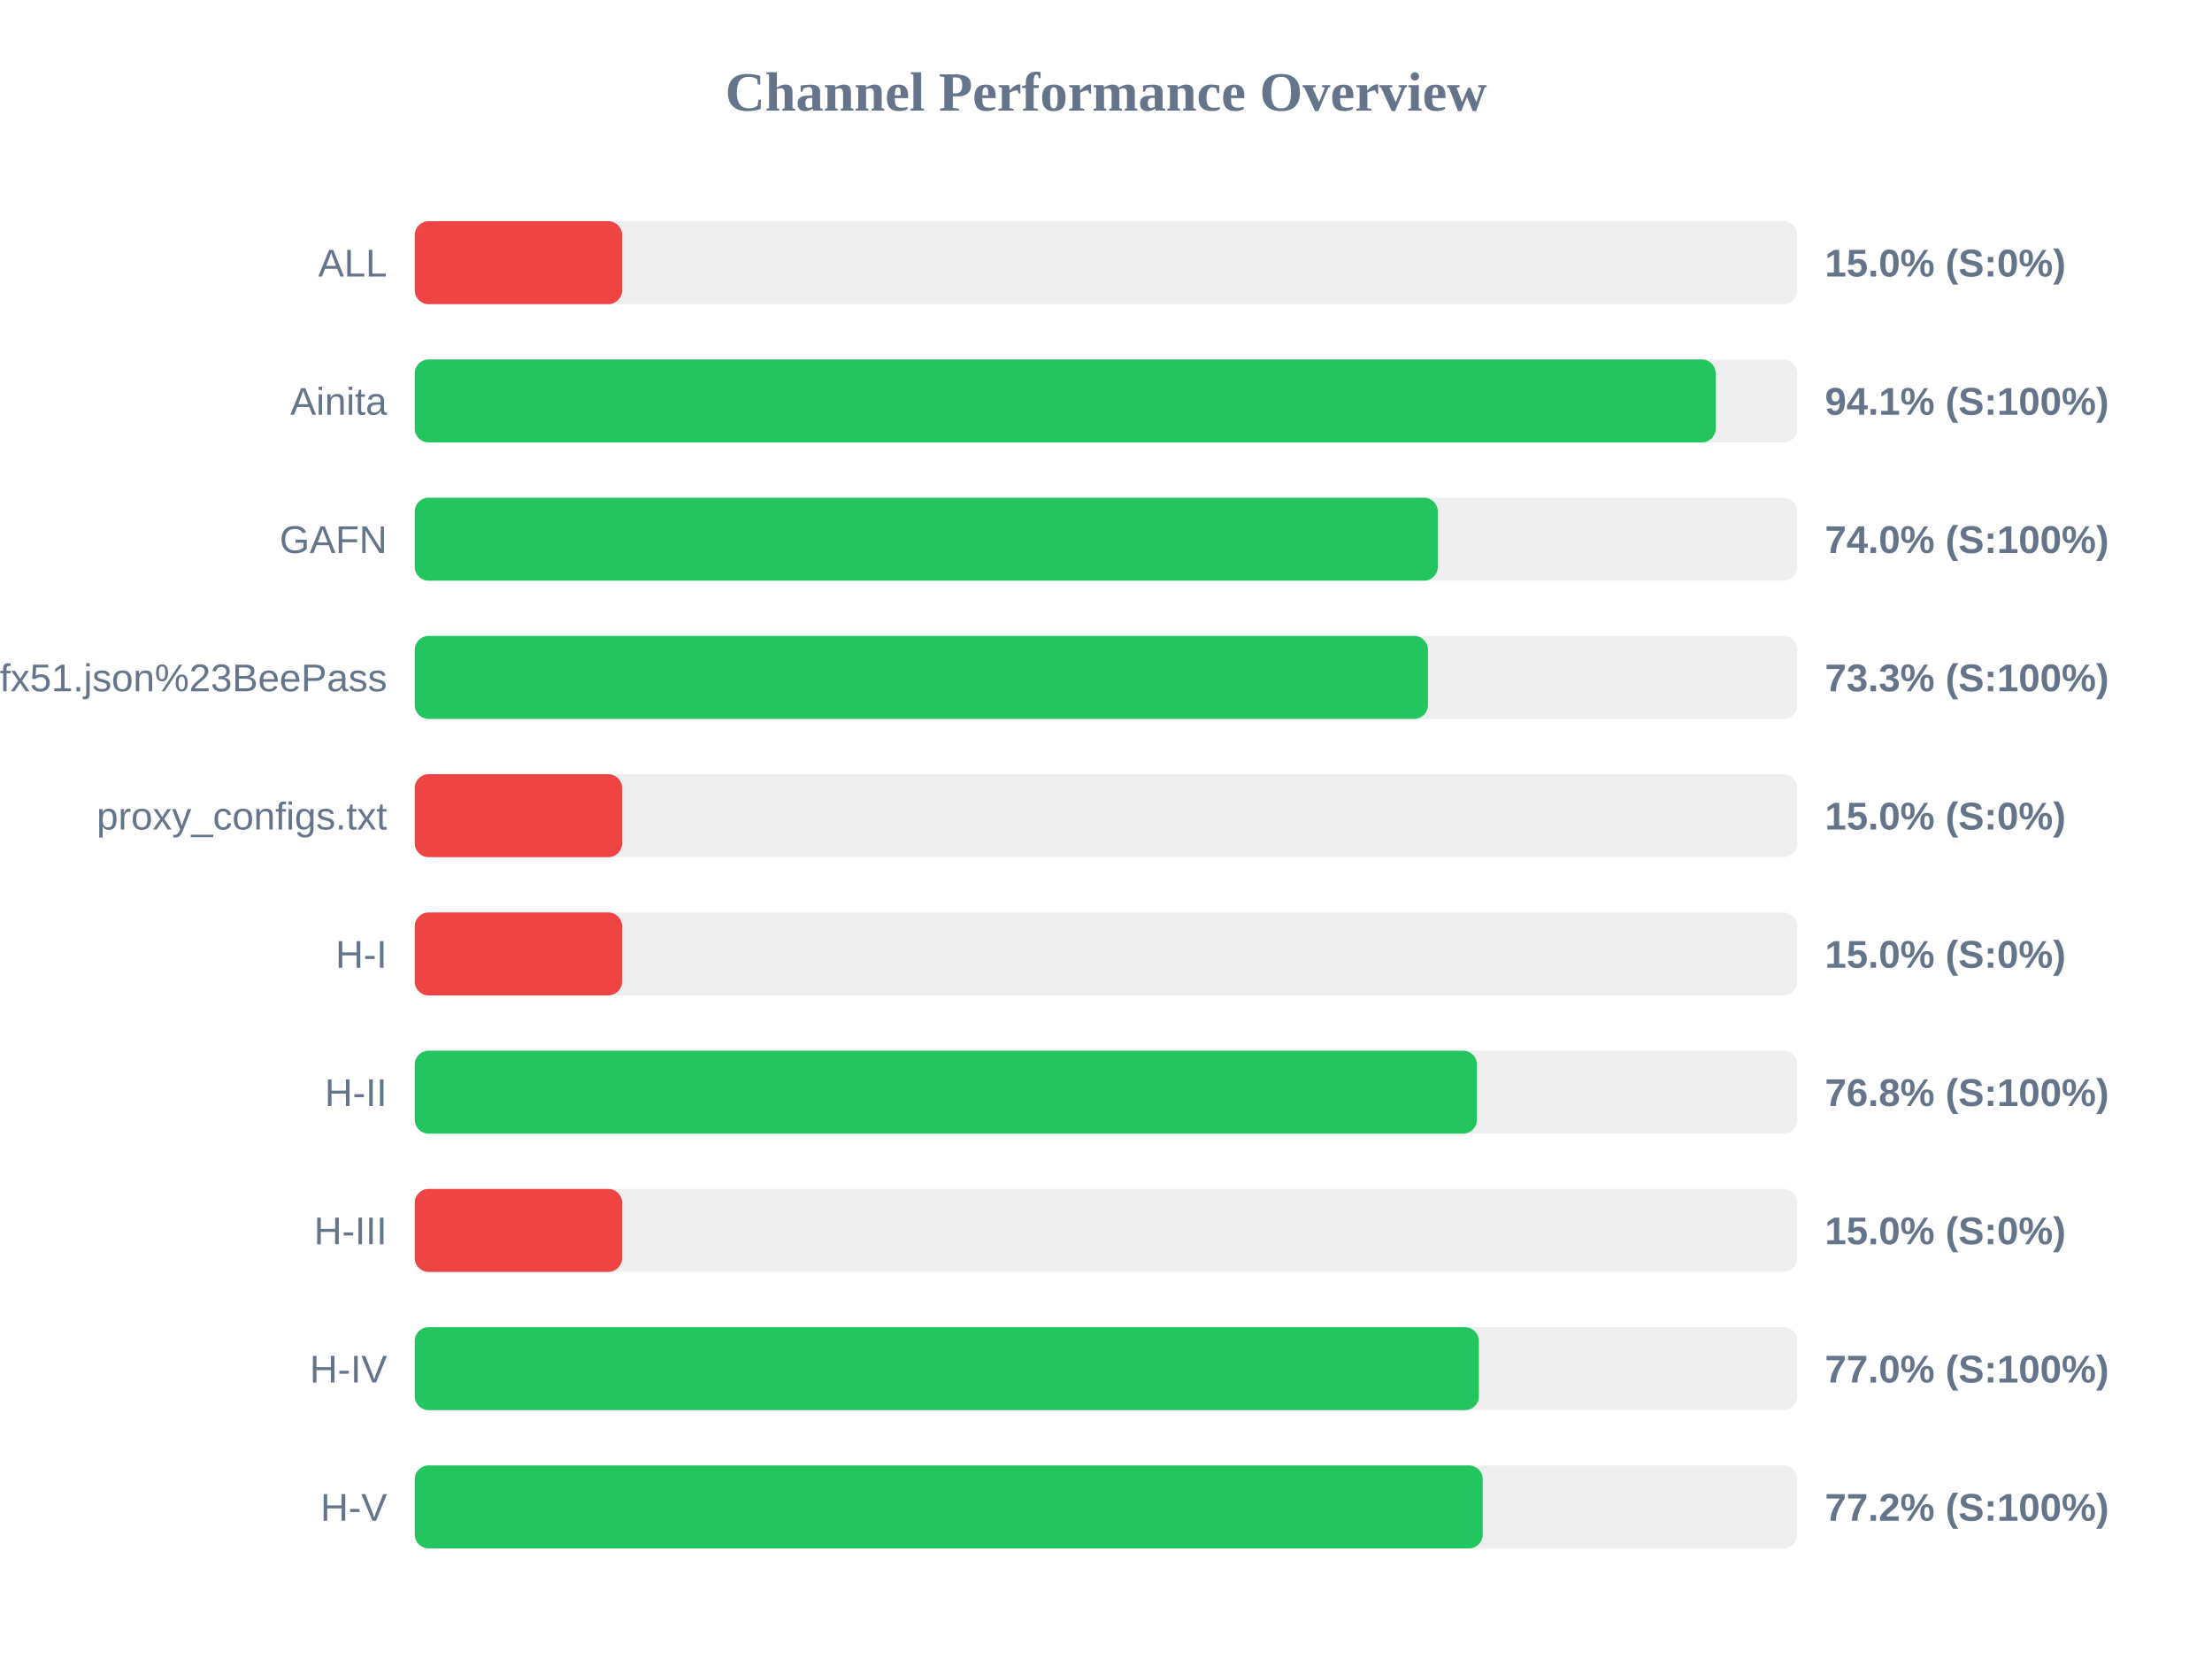
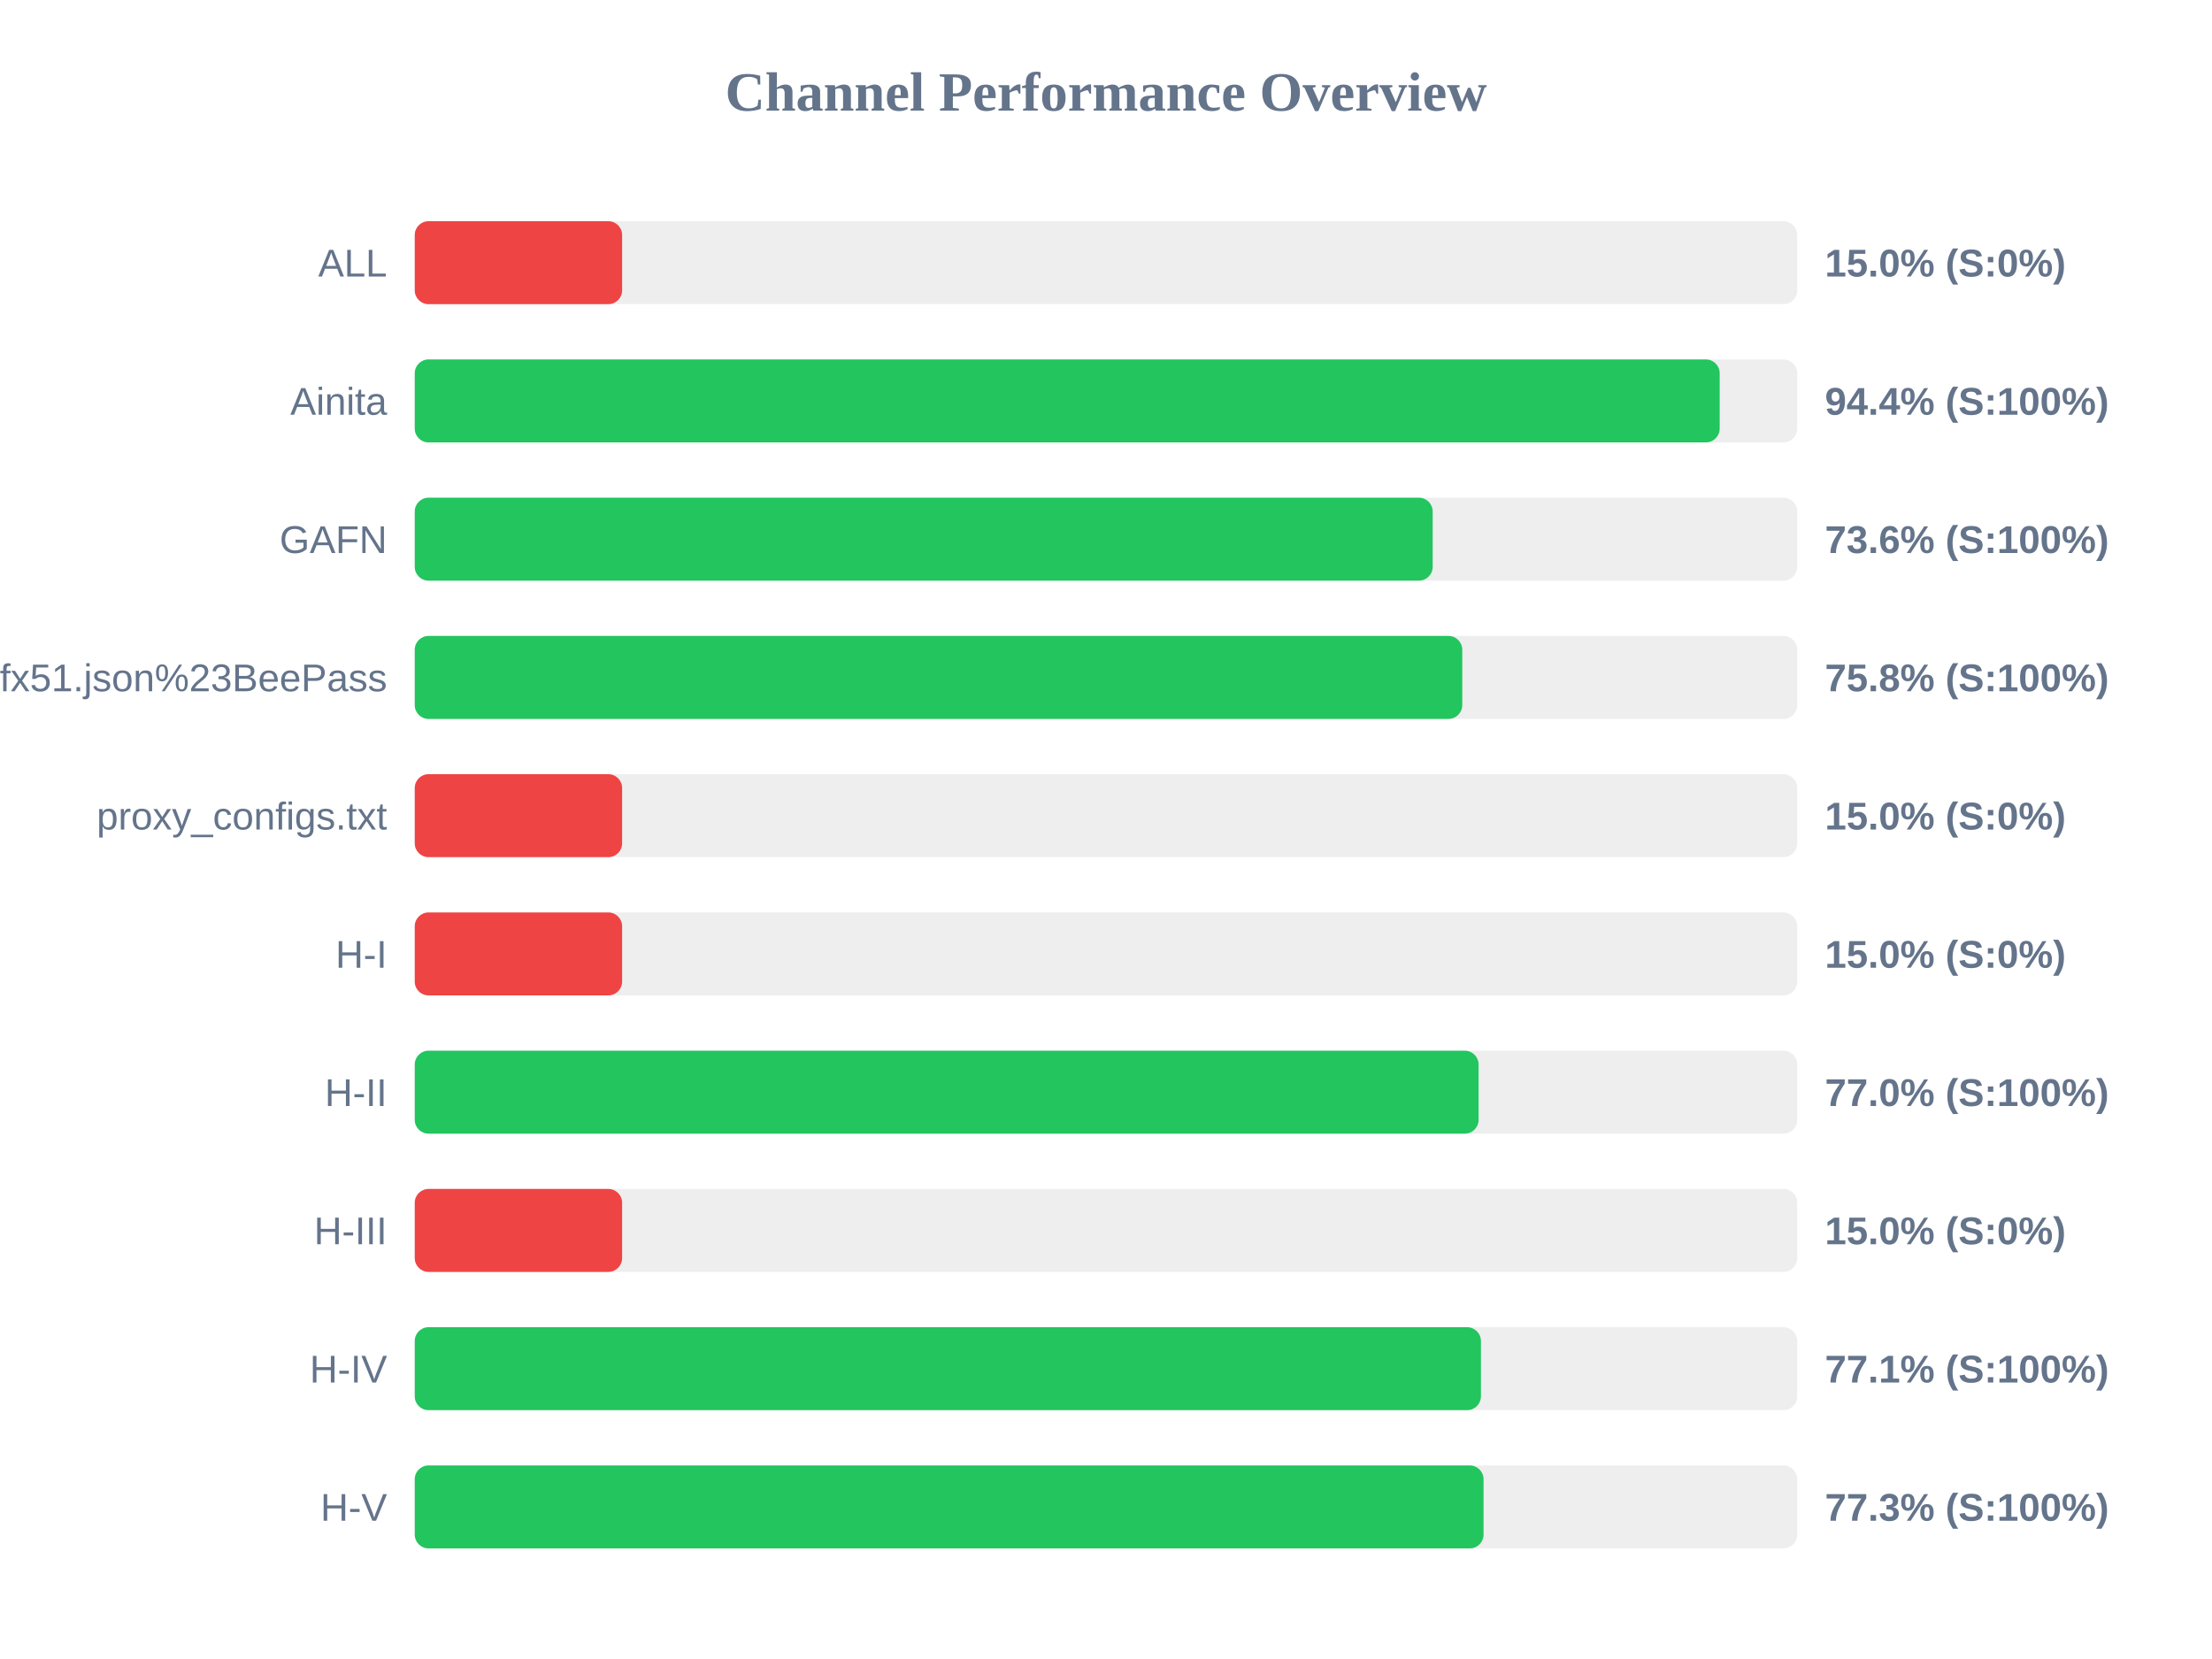
<svg xmlns="http://www.w3.org/2000/svg" width="800" height="600" version="1.1">
  <style>
        .row { font: 14px Arial; fill: #64748b; }
        .score { font: bold 14px Arial; fill: #64748b; }
    </style>
  <text x="400" y="40" text-anchor="middle" font-size="20px" font-weight="bold" fill="#64748b">Channel Performance Overview</text>
  <rect x="150" y="80" width="500" height="30" fill="#eee" rx="5" />
  <rect x="150" y="80" width="75.0" height="30" fill="#ef4444" rx="5" />
  <text x="140" y="100" text-anchor="end" class="row">ALL</text>
  <text x="660" y="100" text-anchor="start" class="score">15.0% (S:0%)</text>
  <rect x="150" y="130" width="500" height="30" fill="#eee" rx="5" />
-   <rect x="150" y="130" width="470.5" height="30" fill="#22c55e" rx="5" />
+   <rect x="150" y="130" width="471.95" height="30" fill="#22c55e" rx="5" />
  <text x="140" y="150" text-anchor="end" class="row">Ainita</text>
-   <text x="660" y="150" text-anchor="start" class="score">94.1% (S:100%)</text>
+   <text x="660" y="150" text-anchor="start" class="score">94.4% (S:100%)</text>
  <rect x="150" y="180" width="500" height="30" fill="#eee" rx="5" />
-   <rect x="150" y="180" width="370.0" height="30" fill="#22c55e" rx="5" />
+   <rect x="150" y="180" width="368.15" height="30" fill="#22c55e" rx="5" />
  <text x="140" y="200" text-anchor="end" class="row">GAFN</text>
-   <text x="660" y="200" text-anchor="start" class="score">74.0% (S:100%)</text>
+   <text x="660" y="200" text-anchor="start" class="score">73.6% (S:100%)</text>
  <rect x="150" y="230" width="500" height="30" fill="#eee" rx="5" />
-   <rect x="150" y="230" width="366.45" height="30" fill="#22c55e" rx="5" />
+   <rect x="150" y="230" width="378.85" height="30" fill="#22c55e" rx="5" />
  <text x="140" y="250" text-anchor="end" class="row">sub?s=ssconf%3A%2F%2Fs3.amazonaws.com%2Fbeedynconprd%2Fzf38bv6oxi1nv3wfkpmxyfl8yj5fargza3foantoalu16vznl0ckxx7bgf1ufx51.json%23BeePass</text>
-   <text x="660" y="250" text-anchor="start" class="score">73.3% (S:100%)</text>
+   <text x="660" y="250" text-anchor="start" class="score">75.8% (S:100%)</text>
  <rect x="150" y="280" width="500" height="30" fill="#eee" rx="5" />
  <rect x="150" y="280" width="75.0" height="30" fill="#ef4444" rx="5" />
  <text x="140" y="300" text-anchor="end" class="row">proxy_configs.txt</text>
  <text x="660" y="300" text-anchor="start" class="score">15.0% (S:0%)</text>
  <rect x="150" y="330" width="500" height="30" fill="#eee" rx="5" />
  <rect x="150" y="330" width="75.0" height="30" fill="#ef4444" rx="5" />
  <text x="140" y="350" text-anchor="end" class="row">H-I</text>
  <text x="660" y="350" text-anchor="start" class="score">15.0% (S:0%)</text>
  <rect x="150" y="380" width="500" height="30" fill="#eee" rx="5" />
-   <rect x="150" y="380" width="384.15" height="30" fill="#22c55e" rx="5" />
+   <rect x="150" y="380" width="384.75" height="30" fill="#22c55e" rx="5" />
  <text x="140" y="400" text-anchor="end" class="row">H-II</text>
-   <text x="660" y="400" text-anchor="start" class="score">76.8% (S:100%)</text>
+   <text x="660" y="400" text-anchor="start" class="score">77.0% (S:100%)</text>
  <rect x="150" y="430" width="500" height="30" fill="#eee" rx="5" />
  <rect x="150" y="430" width="75.0" height="30" fill="#ef4444" rx="5" />
  <text x="140" y="450" text-anchor="end" class="row">H-III</text>
  <text x="660" y="450" text-anchor="start" class="score">15.0% (S:0%)</text>
  <rect x="150" y="480" width="500" height="30" fill="#eee" rx="5" />
-   <rect x="150" y="480" width="384.85" height="30" fill="#22c55e" rx="5" />
+   <rect x="150" y="480" width="385.6" height="30" fill="#22c55e" rx="5" />
  <text x="140" y="500" text-anchor="end" class="row">H-IV</text>
-   <text x="660" y="500" text-anchor="start" class="score">77.0% (S:100%)</text>
+   <text x="660" y="500" text-anchor="start" class="score">77.1% (S:100%)</text>
  <rect x="150" y="530" width="500" height="30" fill="#eee" rx="5" />
-   <rect x="150" y="530" width="386.25" height="30" fill="#22c55e" rx="5" />
+   <rect x="150" y="530" width="386.55" height="30" fill="#22c55e" rx="5" />
  <text x="140" y="550" text-anchor="end" class="row">H-V</text>
-   <text x="660" y="550" text-anchor="start" class="score">77.2% (S:100%)</text>
+   <text x="660" y="550" text-anchor="start" class="score">77.3% (S:100%)</text>
</svg>
